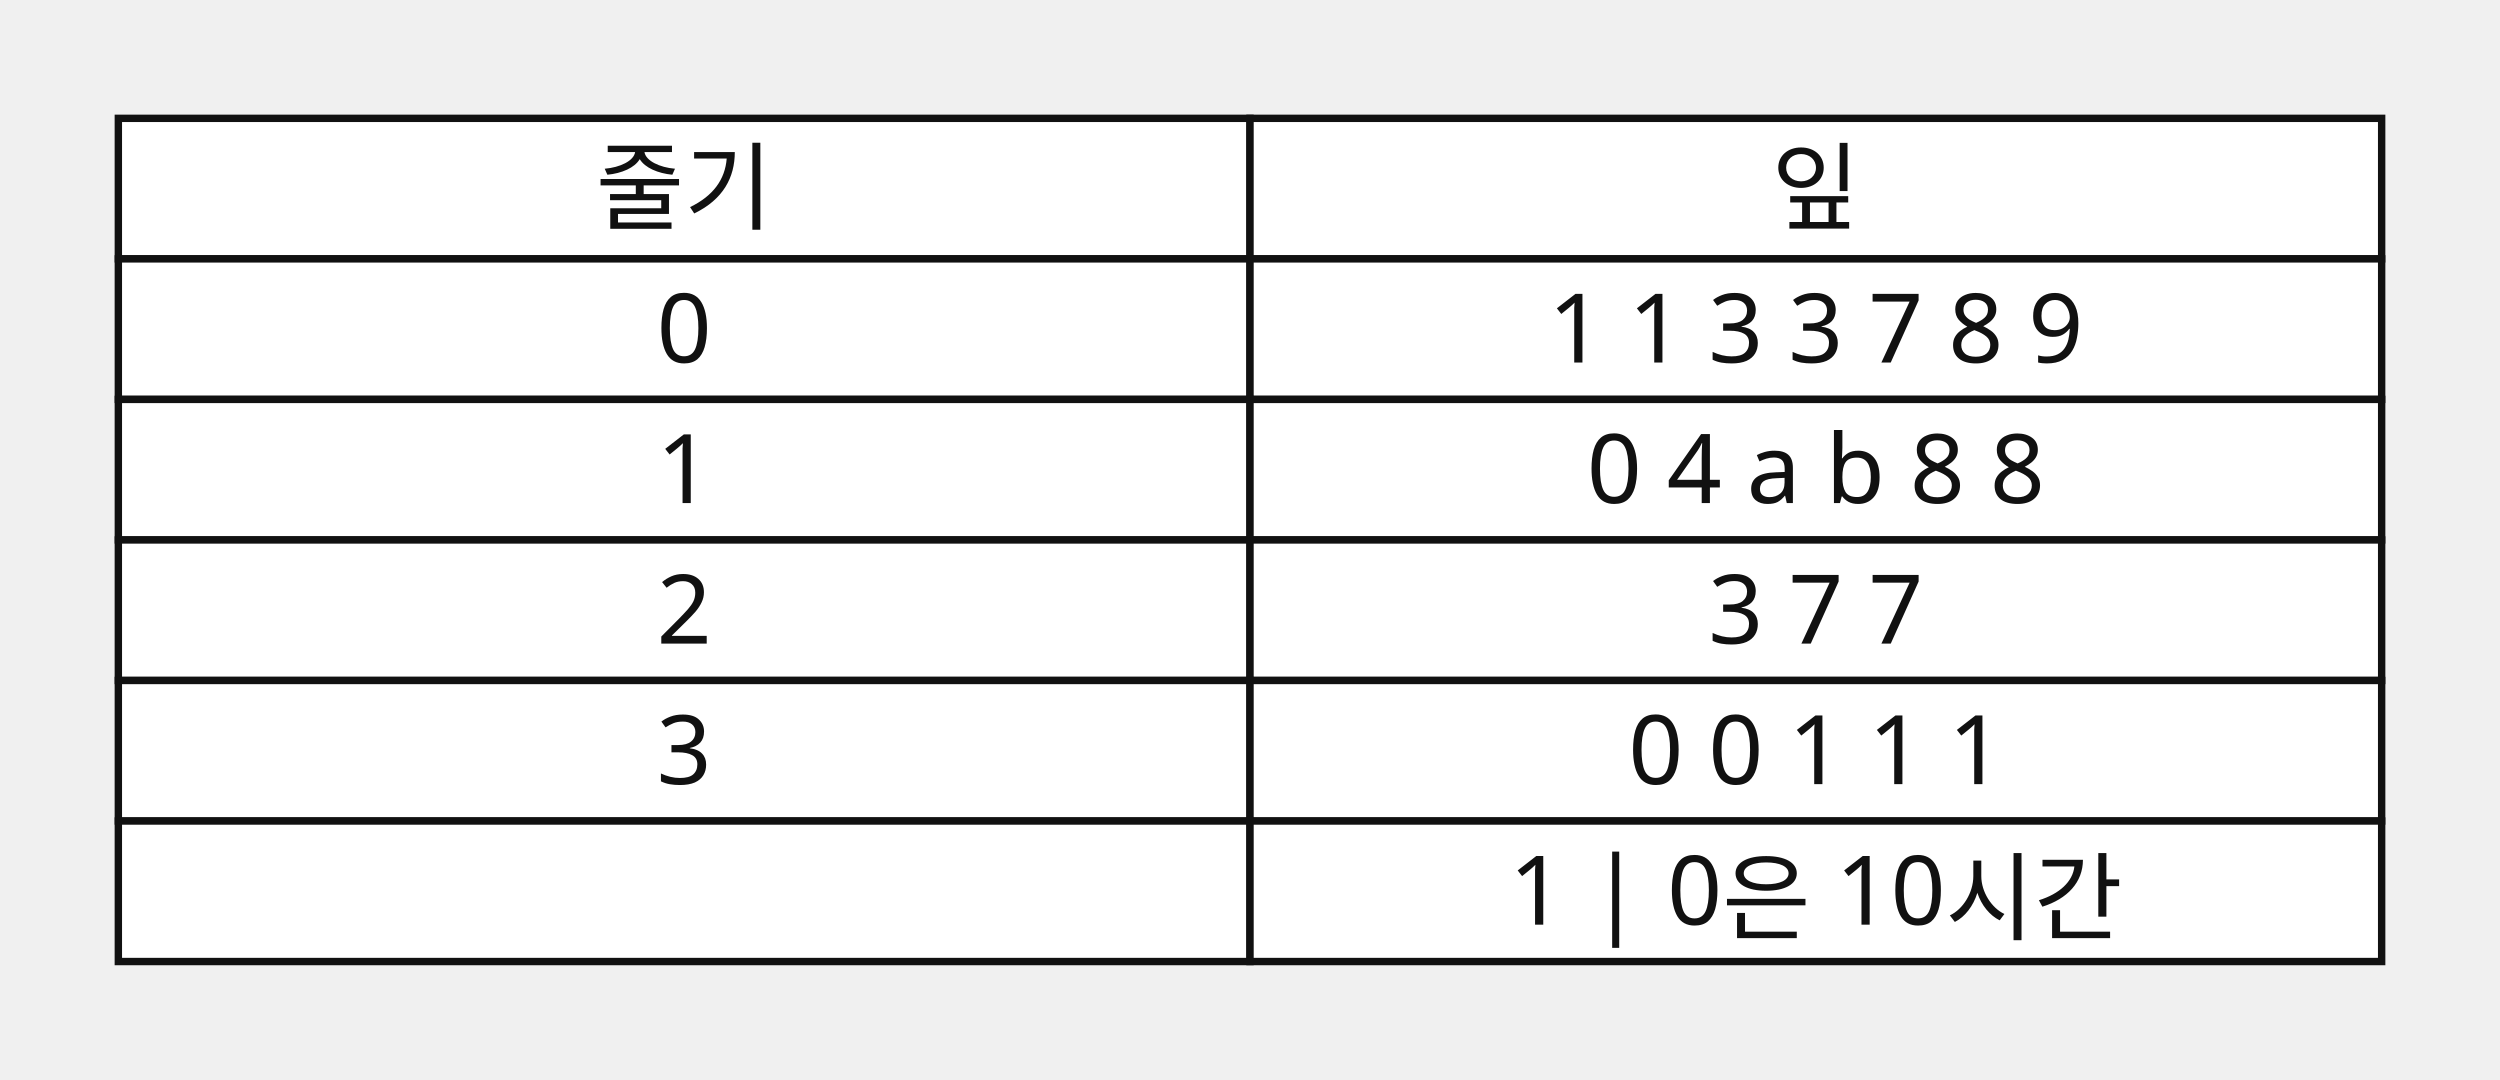
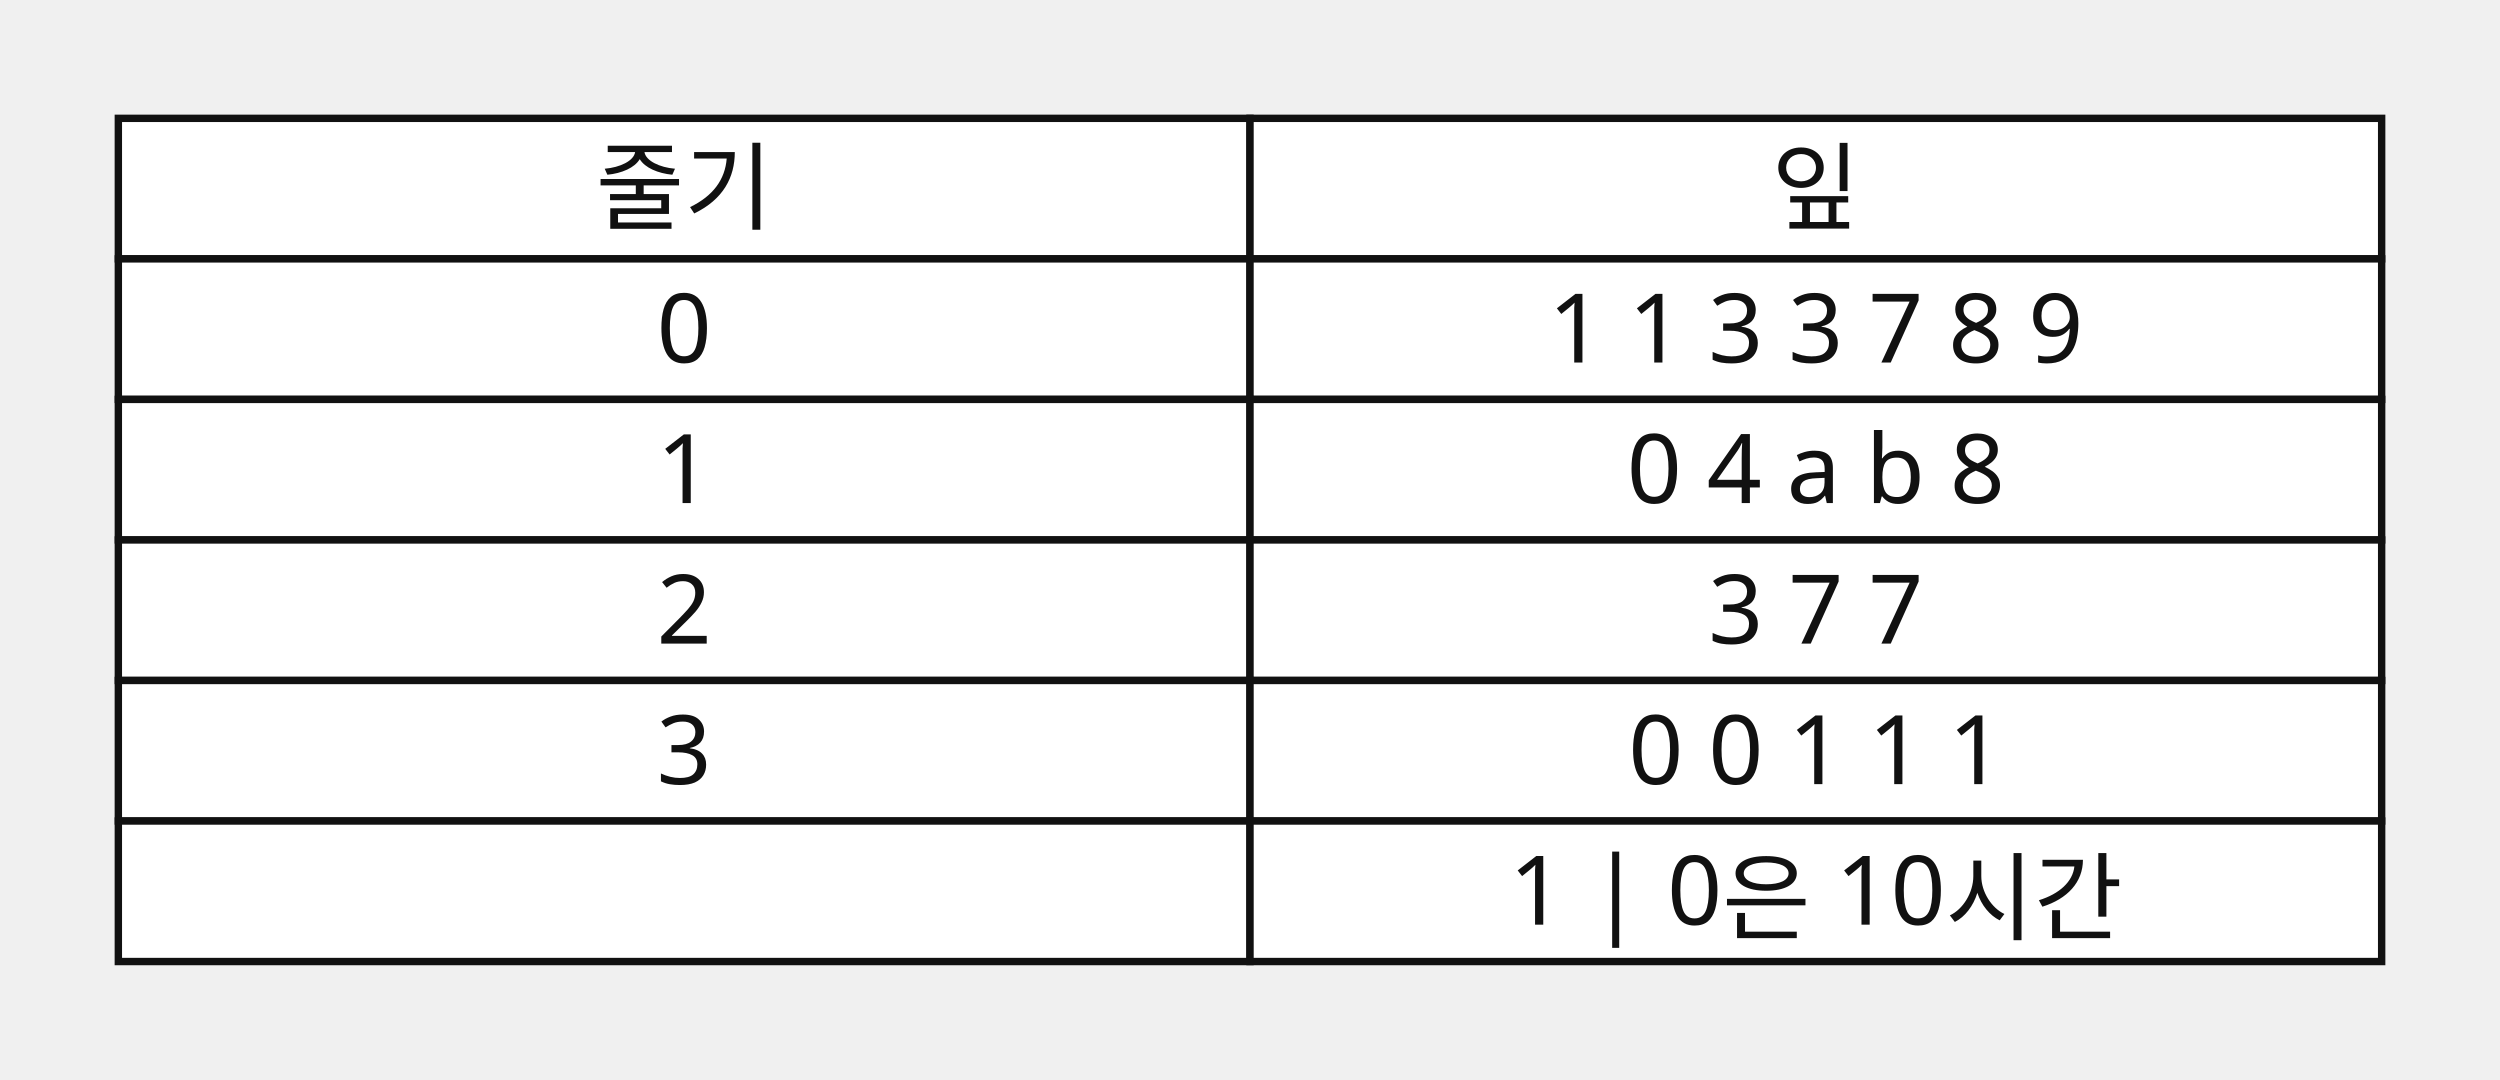
<svg xmlns="http://www.w3.org/2000/svg" width="338" height="146" viewBox="0 0 338 146" role="img" aria-labelledby="visual-title" aria-describedby="visual-description">
  <style>.axis{stroke:#111;stroke-width:1.2}.shape,.curve{fill:none;stroke:#111;stroke-width:1.8}.guide{fill:none;stroke:#555;stroke-width:1;stroke-dasharray:5 4}.point{fill:#111}.radius{fill:none;stroke:#1f4e79;stroke-width:1.5}.tangent{fill:none;stroke:#111;stroke-width:2.1}.perpendicular{fill:none;stroke:#555;stroke-width:1;stroke-dasharray:3 3}.right-angle{fill:none;stroke:#111;stroke-width:1.2}.center-point{fill:#1f4e79}.element-label,.annotation{font:13px sans-serif}.annotation{font-style:italic}text{font:14px sans-serif;fill:#111}.cell{fill:#fff;stroke:#111;stroke-width:1}.cell-text{text-anchor:middle;dominant-baseline:middle;font:13px sans-serif}</style>
  <rect x="16" y="16" width="153" height="19" class="cell" />
  <text x="92.5" y="25.5" class="cell-text">줄기</text>
  <rect x="169" y="16" width="153" height="19" class="cell" />
  <text x="245.5" y="25.5" class="cell-text">잎</text>
  <rect x="16" y="35" width="153" height="19" class="cell" />
  <text x="92.5" y="44.5" class="cell-text">0</text>
  <rect x="169" y="35" width="153" height="19" class="cell" />
  <text x="245.5" y="44.5" class="cell-text">1  1  3  3  7  8  9</text>
  <rect x="16" y="54" width="153" height="19" class="cell" />
  <text x="92.5" y="63.5" class="cell-text">1</text>
  <rect x="169" y="54" width="153" height="19" class="cell" />
-   <text x="245.5" y="63.5" class="cell-text">0  4  a  b  8  8</text>
+   <text x="245.5" y="63.5" class="cell-text">0  4  a  b  8</text>
  <rect x="16" y="73" width="153" height="19" class="cell" />
  <text x="92.5" y="82.5" class="cell-text">2</text>
  <rect x="169" y="73" width="153" height="19" class="cell" />
  <text x="245.5" y="82.5" class="cell-text">3  7  7</text>
  <rect x="16" y="92" width="153" height="19" class="cell" />
  <text x="92.5" y="101.5" class="cell-text">3</text>
  <rect x="169" y="92" width="153" height="19" class="cell" />
  <text x="245.5" y="101.5" class="cell-text">0  0  1  1  1</text>
  <rect x="16" y="111" width="153" height="19" class="cell" />
  <text x="92.5" y="120.5" class="cell-text" />
  <rect x="169" y="111" width="153" height="19" class="cell" />
  <text x="245.5" y="120.5" class="cell-text">1 | 0은 10시간</text>
</svg>
